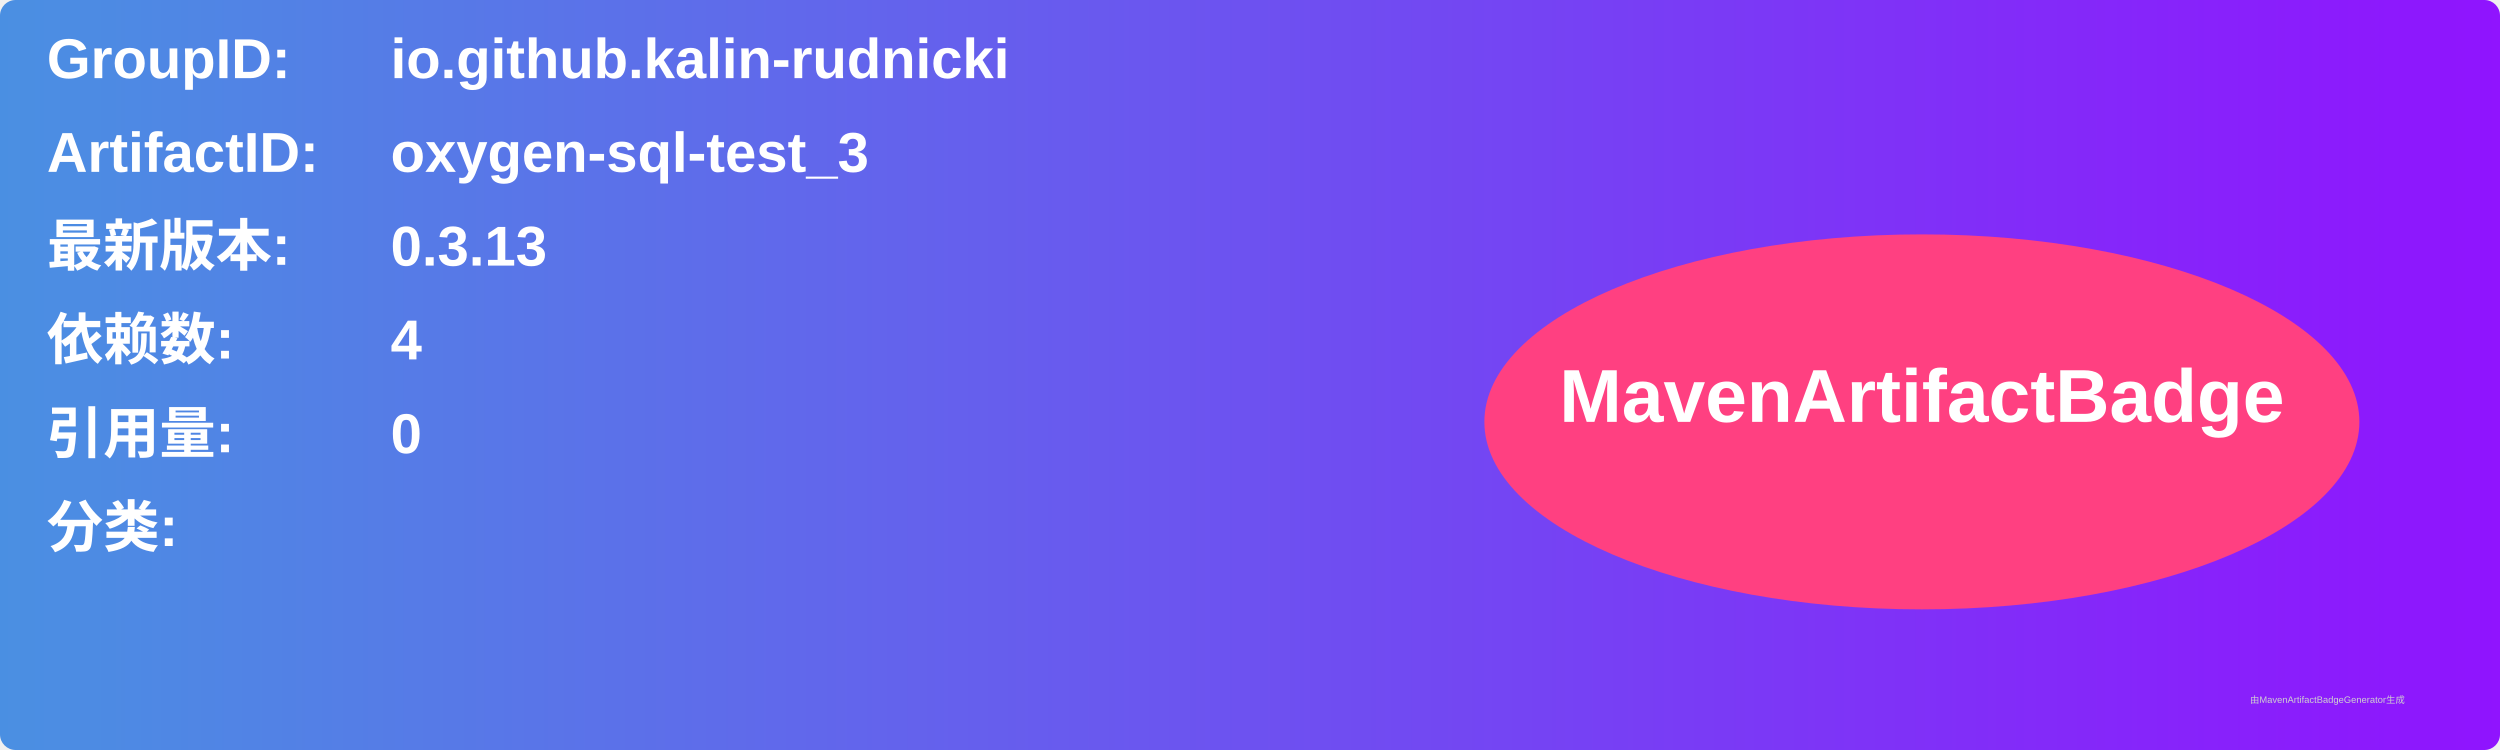
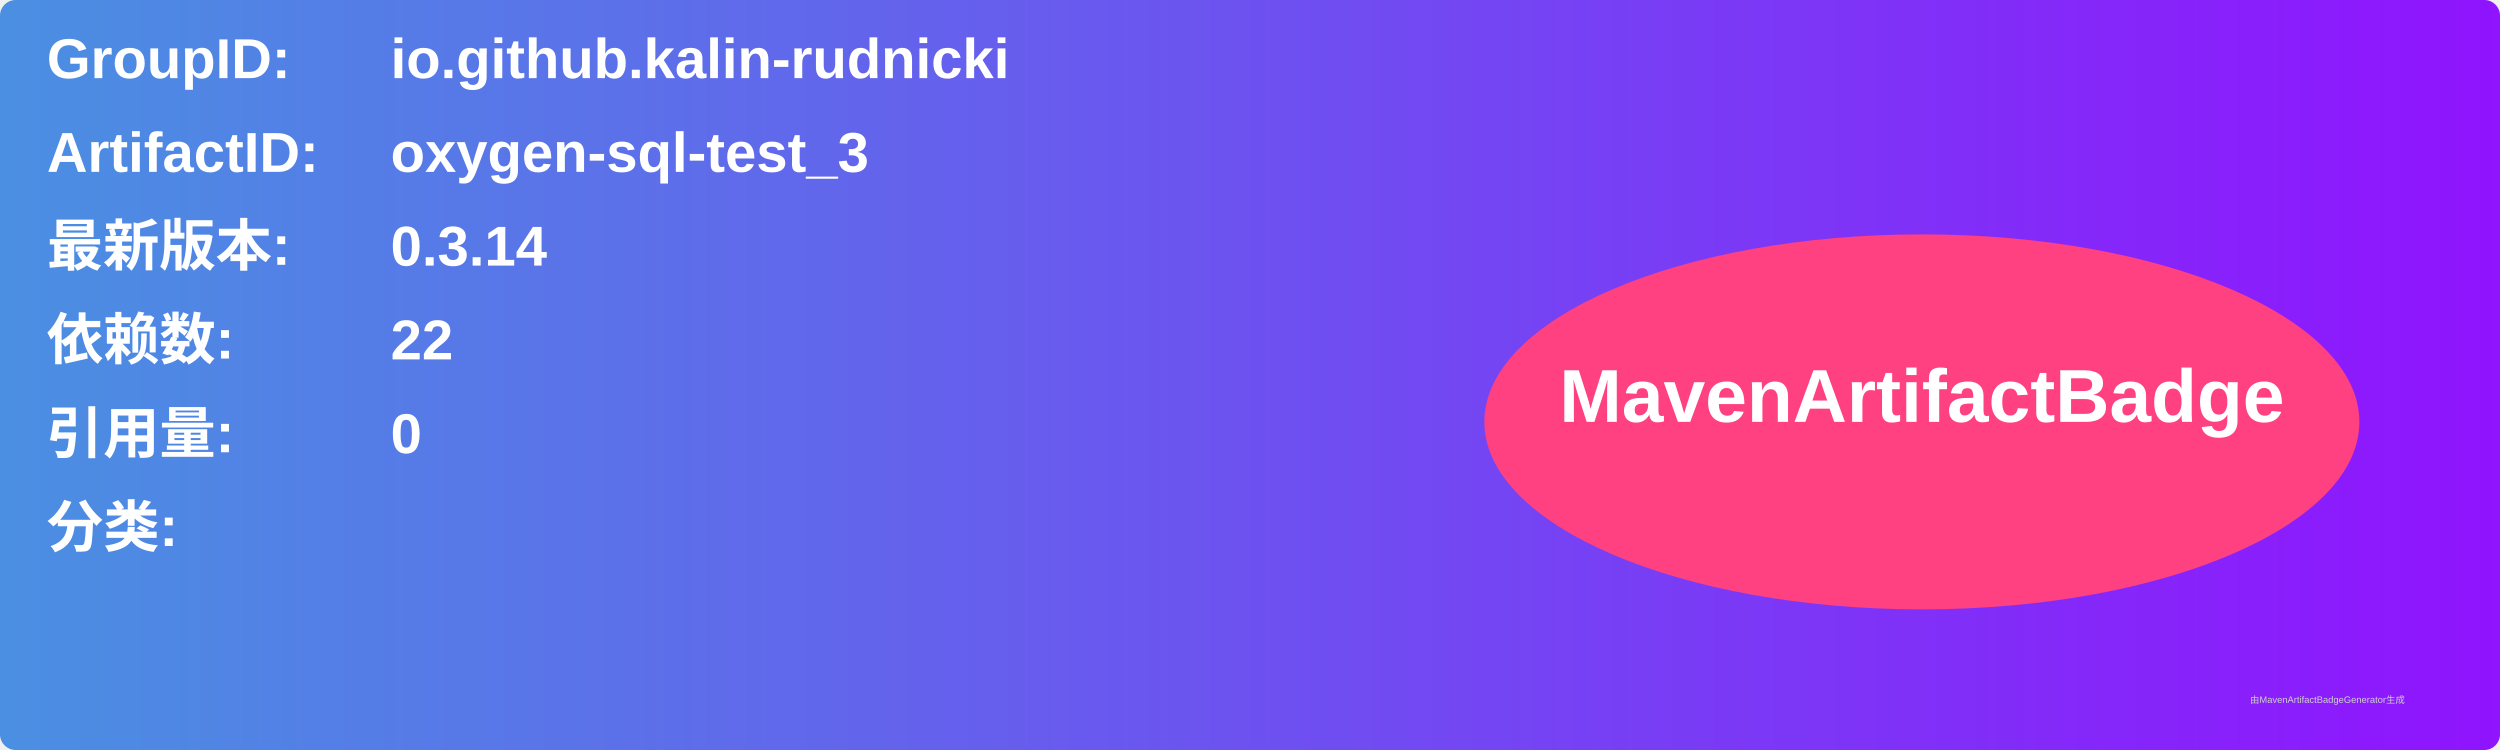
<svg xmlns="http://www.w3.org/2000/svg" width="800" height="240" viewBox="0 0 800 240">
  <linearGradient id="grad" x1="0%" y1="0%" x2="100%" y2="0%">
    <stop offset="0%" stop-color="#4a90e2" />
    <stop offset="100%" stop-color="#9013fe" />
  </linearGradient>
  <rect width="100%" height="100%" rx="5" ry="5" fill="url(#grad)" />
  <g transform="translate(15, 15)">
    <text x="0" y="10" font-family="Arial" font-size="18" fill="white" font-weight="bold" width="260">GroupID:</text>
    <text x="110" y="10" font-family="Arial" font-size="18" fill="white" font-weight="bold" width="460">io.github.kalin-rudnicki</text>
    <text x="0" y="40" font-family="Arial" font-size="18" fill="white" font-weight="bold" width="260">ArtifactID:</text>
    <text x="110" y="40" font-family="Arial" font-size="18" fill="white" font-weight="bold" width="460">oxygen-sql-test_3</text>
    <text x="0" y="70" font-family="Arial" font-size="18" fill="white" font-weight="bold">最新版本:</text>
    <text x="110" y="70" font-family="Arial" font-size="18" fill="white" font-weight="bold">
-       <tspan font-weight="bold">0.3.13</tspan>
+       <tspan font-weight="bold">0.3.14</tspan>
    </text>
    <text x="0" y="100" font-family="Arial" font-size="18" fill="white" font-weight="bold">依赖数: </text>
    <text x="110" y="100" font-family="Arial" font-size="18" fill="white">
-       <tspan font-weight="bold">4</tspan>
+       <tspan font-weight="bold">22</tspan>
    </text>
    <text x="0" y="130" font-family="Arial" font-size="18" fill="white" font-weight="bold">引用量: </text>
    <text x="110" y="130" font-family="Arial" font-size="18" fill="white">
      <tspan font-weight="bold">0</tspan>
    </text>
    <text x="0" y="160" font-family="Arial" font-size="18" fill="white" font-weight="bold">分类:</text>
    <text x="10" y="190" font-family="Arial" font-size="10" fill="white">
      <tspan font-weight="bold" />
    </text>
    <ellipse cx="600" cy="120" rx="140" ry="60" fill="#ff4081" />
    <text x="600" y="120" text-anchor="middle" font-family="Arial" font-size="24" fill="white" font-weight="bold">MavenArtifactBadge</text>
  </g>
  <text x="720" y="225" font-family="Arial" font-size="3" fill="#d0d0d0">由MavenArtifactBadgeGenerator生成</text>
</svg>
